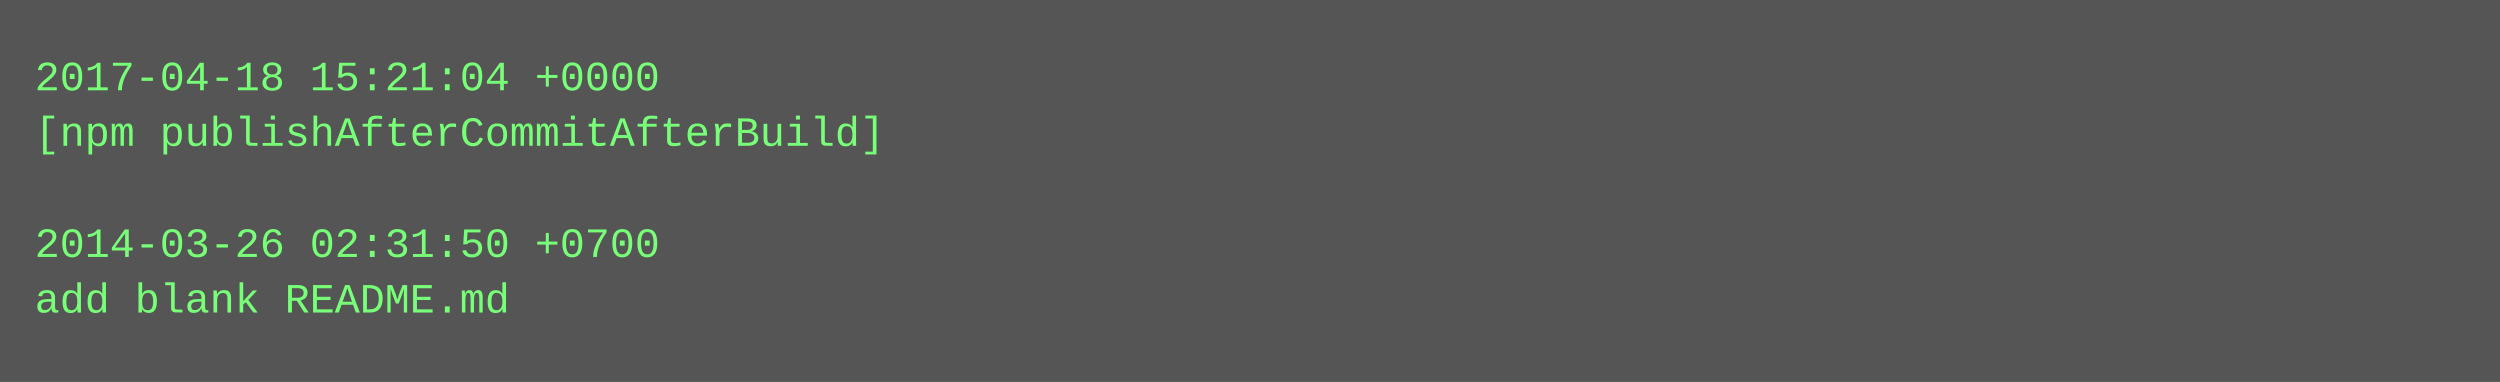
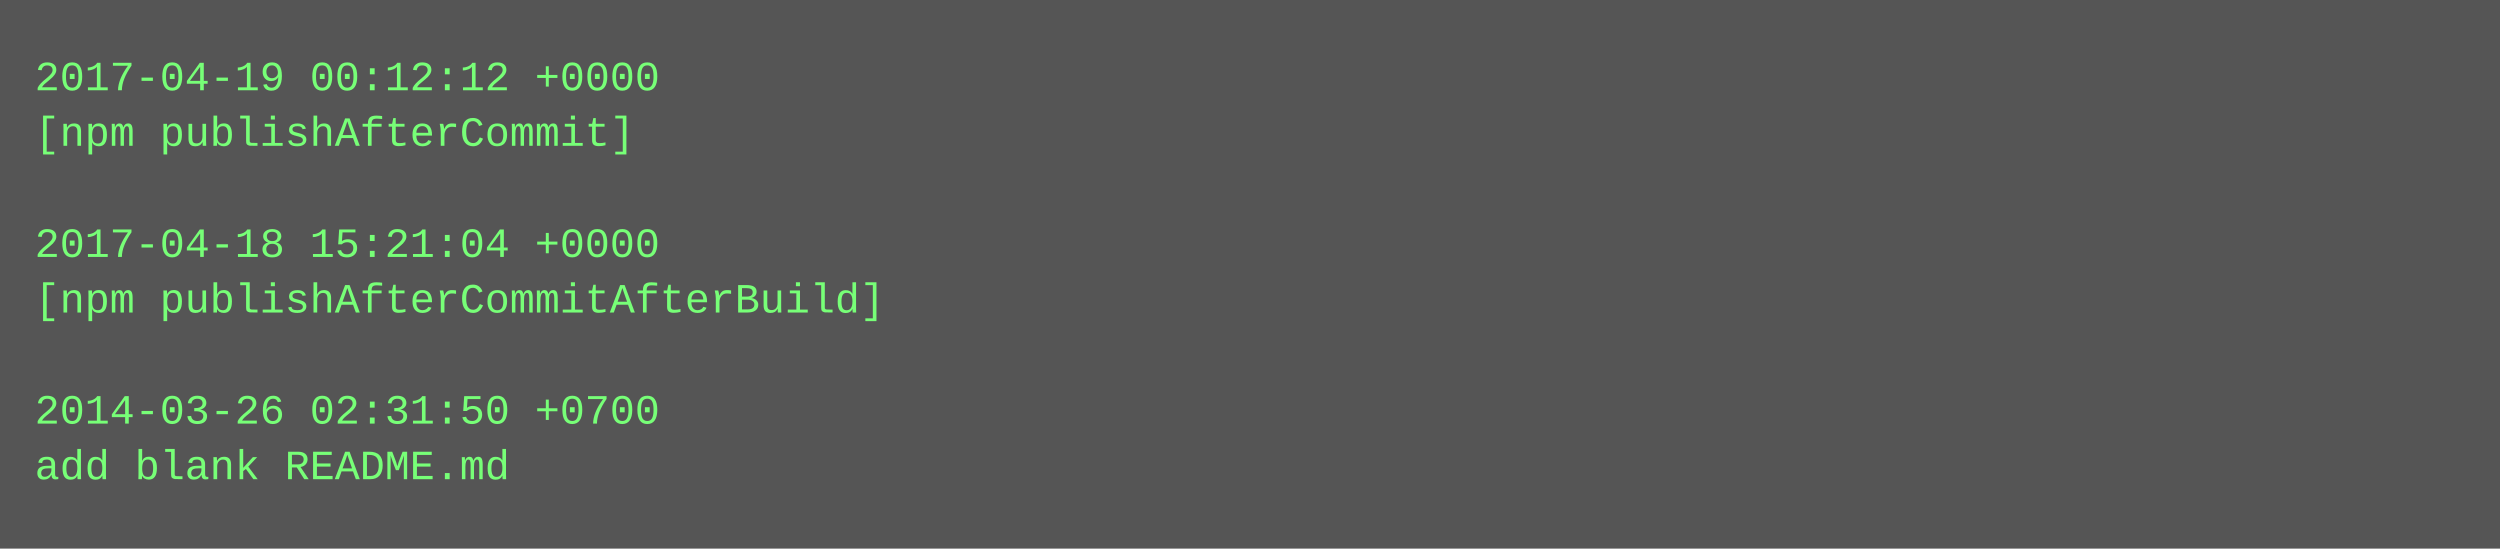
- <svg xmlns="http://www.w3.org/2000/svg" height="110" width="720">
-   <rect height="110" fill="#555" width="720" />
+ <svg xmlns="http://www.w3.org/2000/svg" height="158" width="720">
+   <rect height="158" fill="#555" width="720" />
  <text fill="#7f7" font-family="Courier New" font-size="12" xml:space="preserve">
-     <tspan x="10" y="26">2017-04-18 15:21:04 +0000</tspan>
-     <tspan x="10" y="42">[npm publishAfterCommitAfterBuild]</tspan>
+     <tspan x="10" y="26">2017-04-19 00:12:12 +0000</tspan>
+     <tspan x="10" y="42">[npm publishAfterCommit]</tspan>
    <tspan x="10" y="58" />
-     <tspan x="10" y="74">2014-03-26 02:31:50 +0700</tspan>
-     <tspan x="10" y="90">add blank README.md</tspan>
+     <tspan x="10" y="74">2017-04-18 15:21:04 +0000</tspan>
+     <tspan x="10" y="90">[npm publishAfterCommitAfterBuild]</tspan>
+     <tspan x="10" y="106" />
+     <tspan x="10" y="122">2014-03-26 02:31:50 +0700</tspan>
+     <tspan x="10" y="138">add blank README.md</tspan>
  </text>
</svg>
